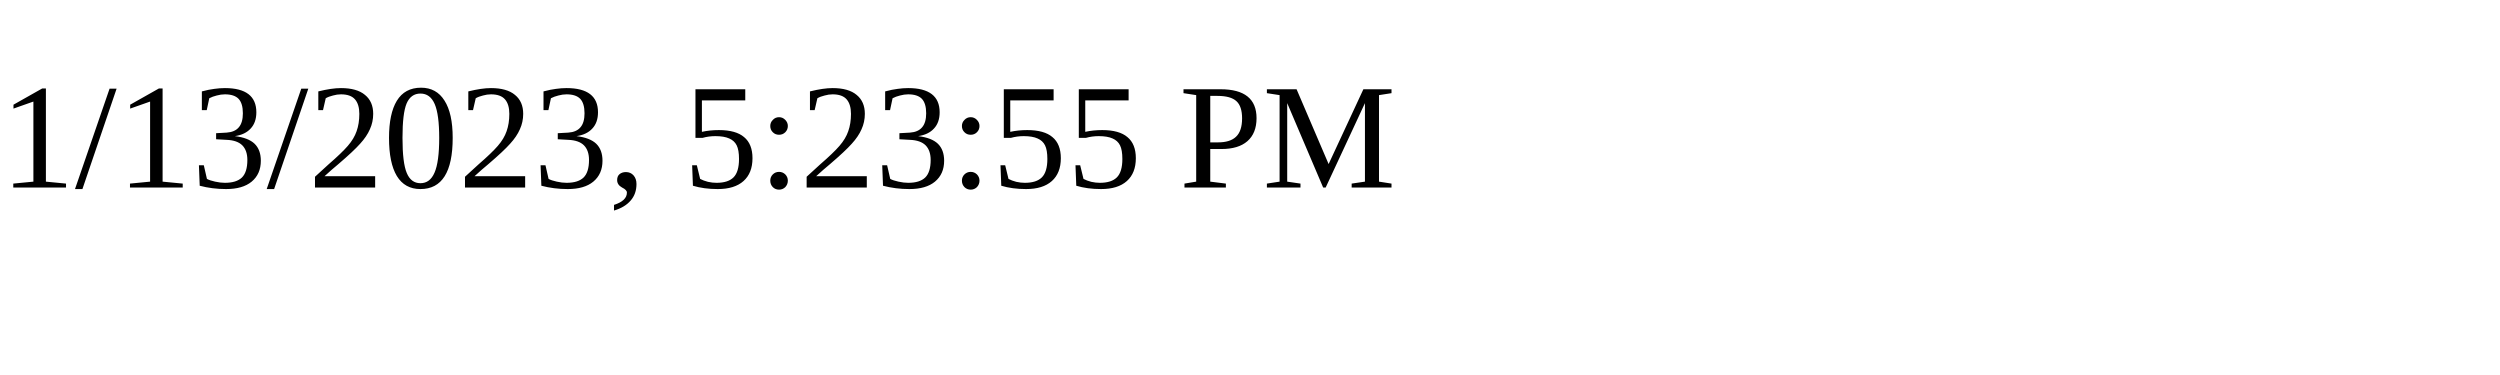
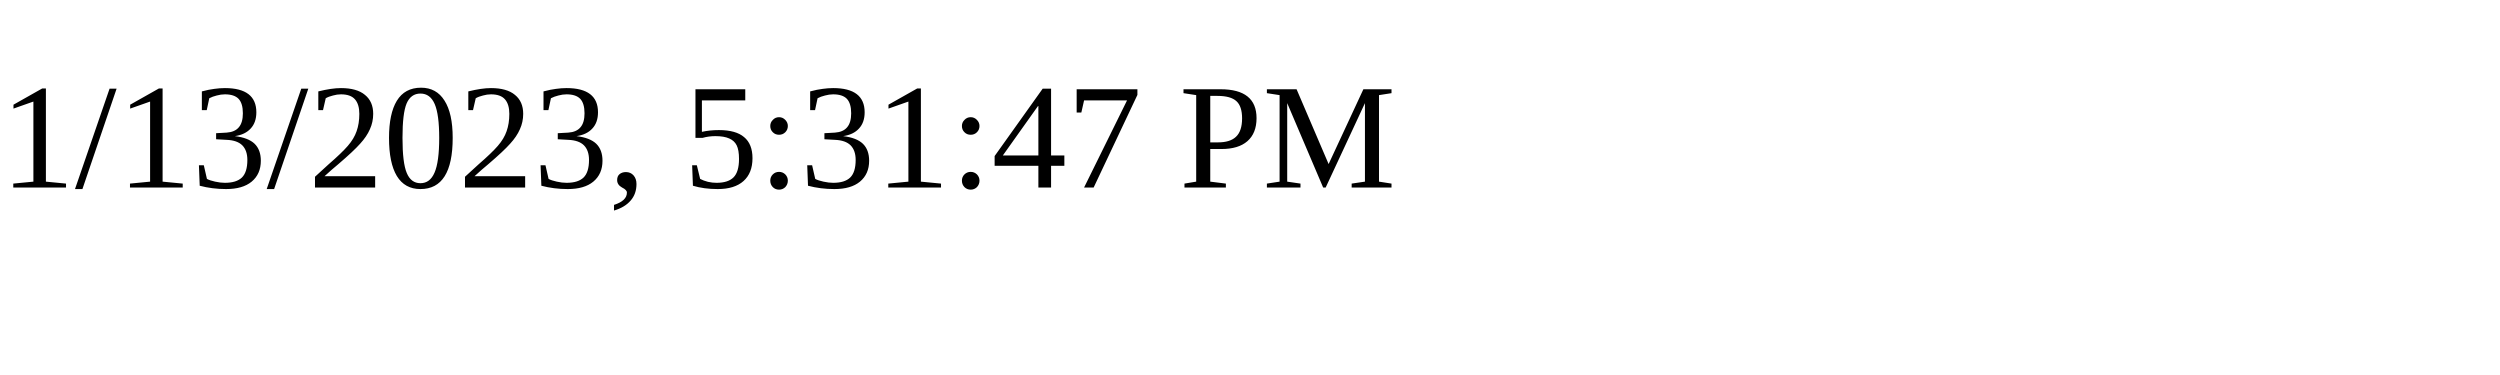
<svg xmlns="http://www.w3.org/2000/svg" height="30" width="200">
-   <text x="0" y="15">1/13/2023, 5:23:55 PM</text>
+   <text x="0" y="15">1/13/2023, 5:31:47 PM</text>
</svg>
